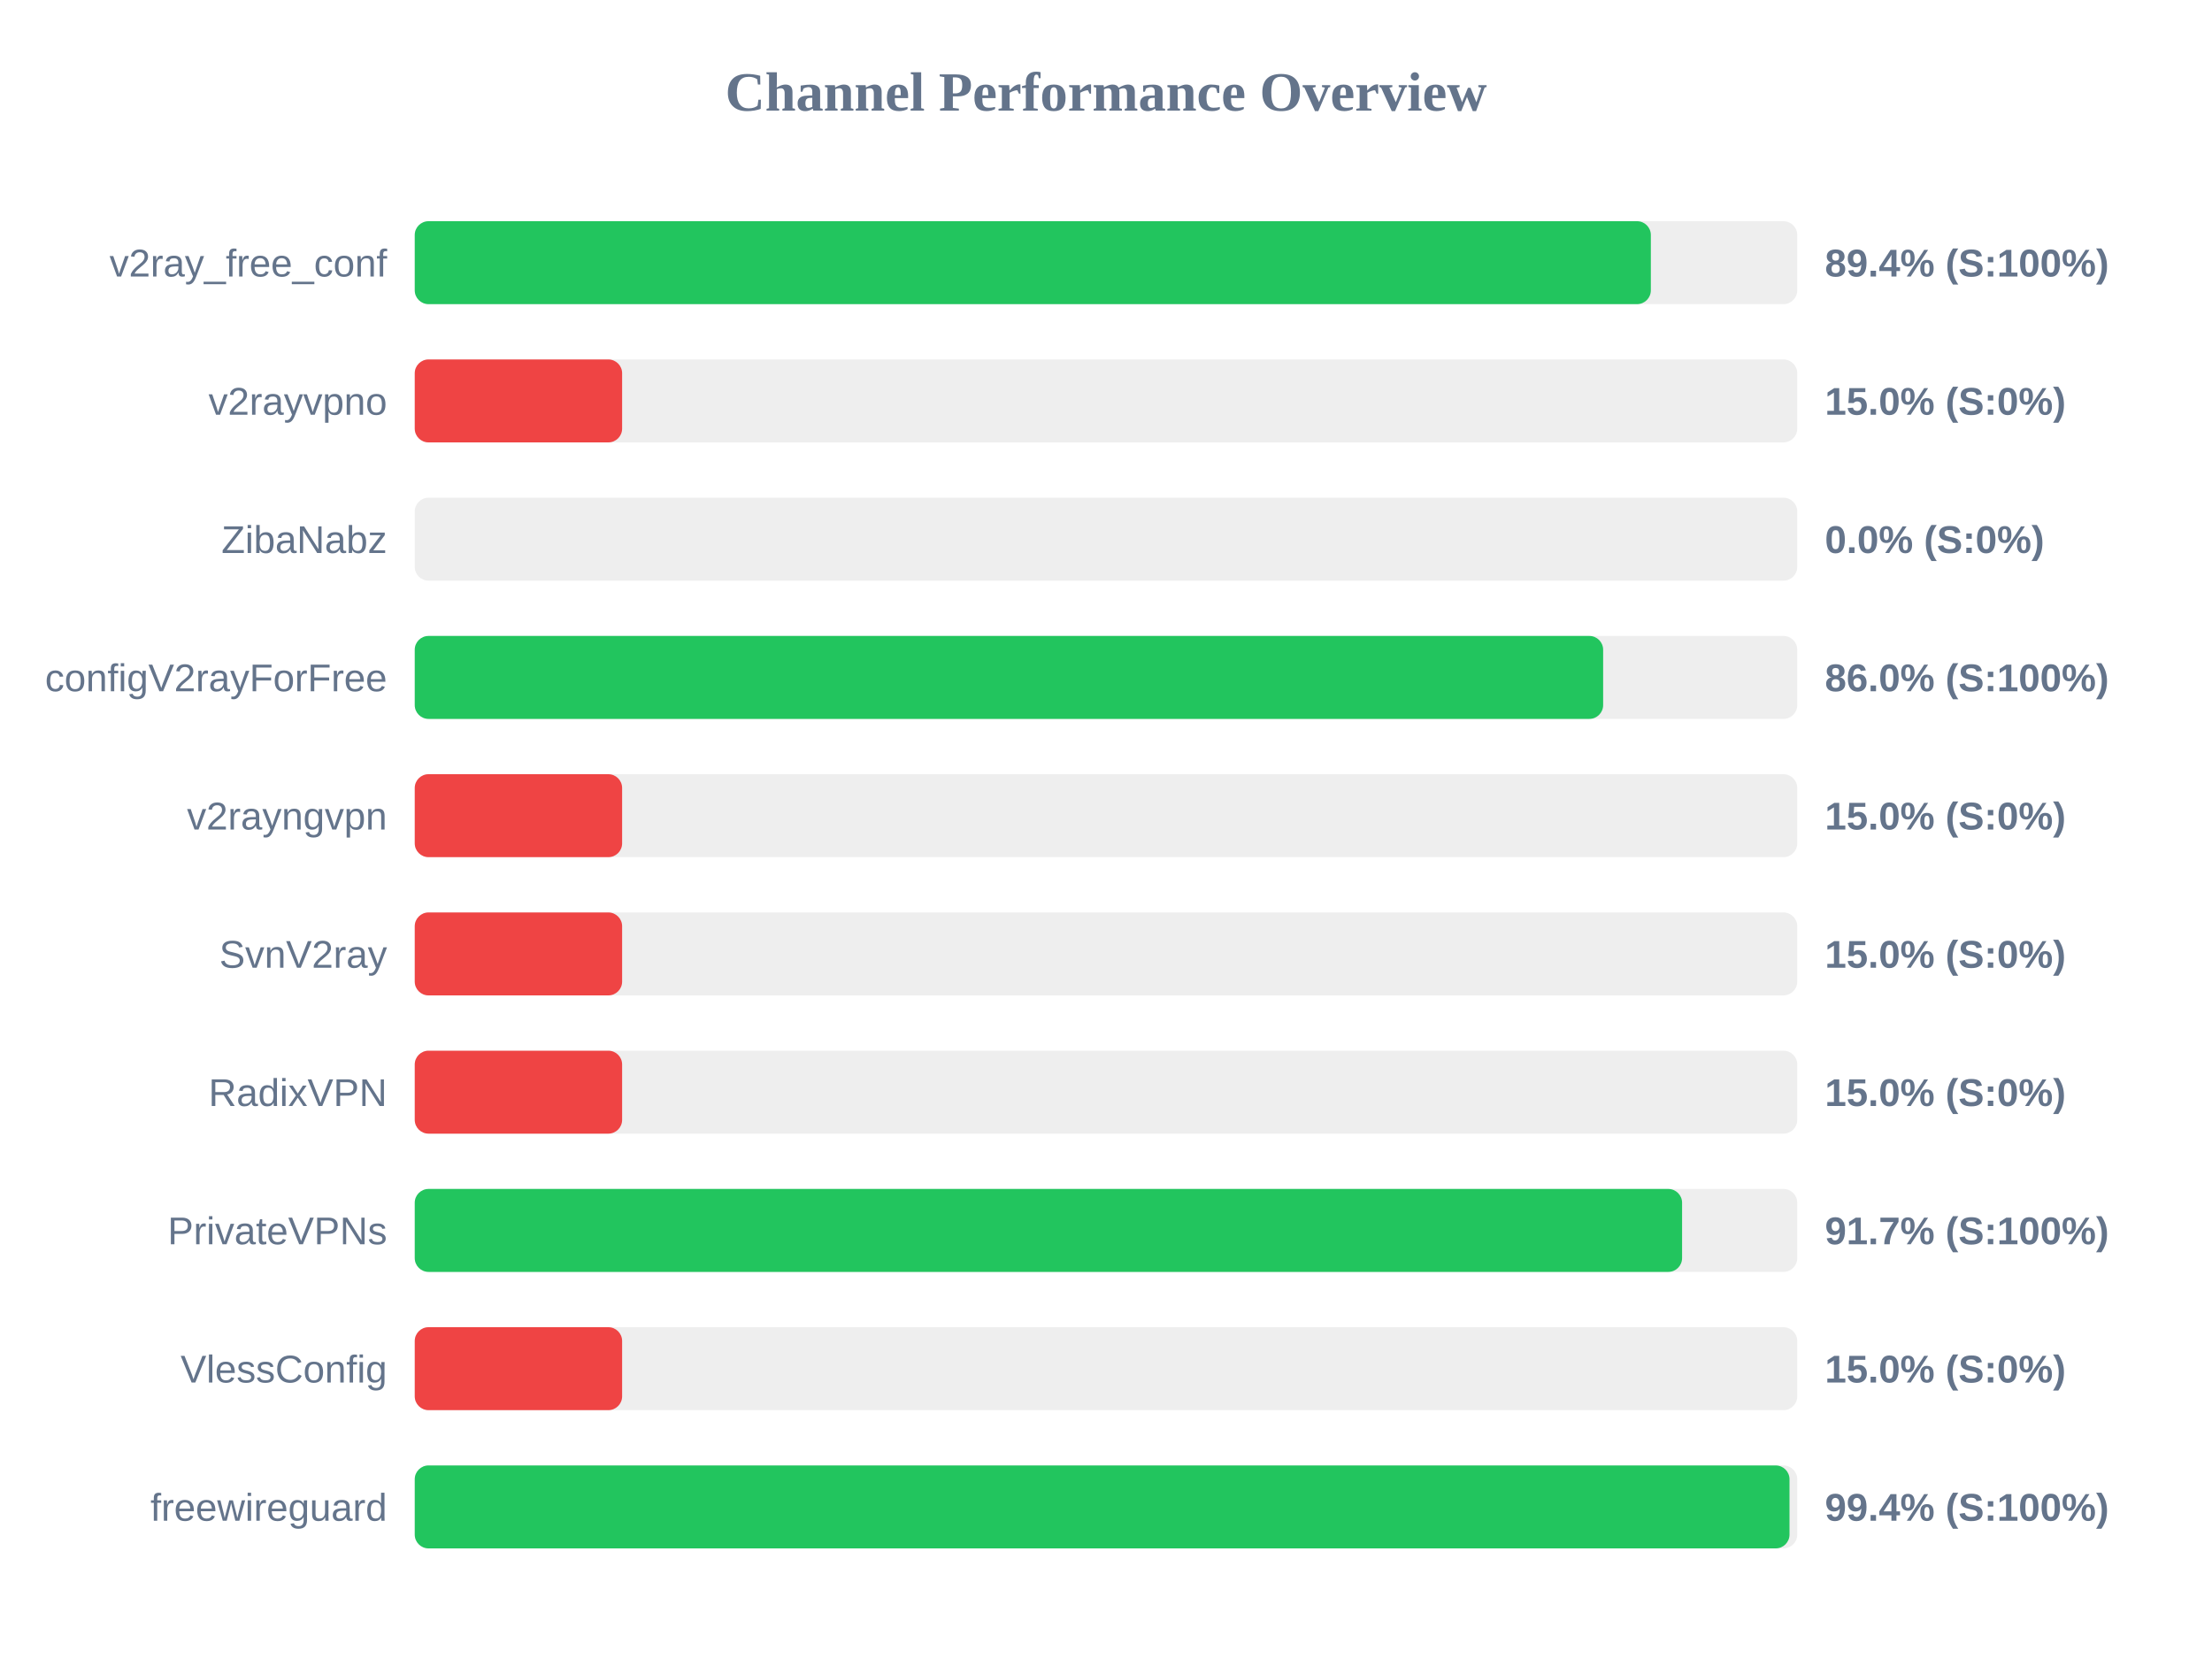
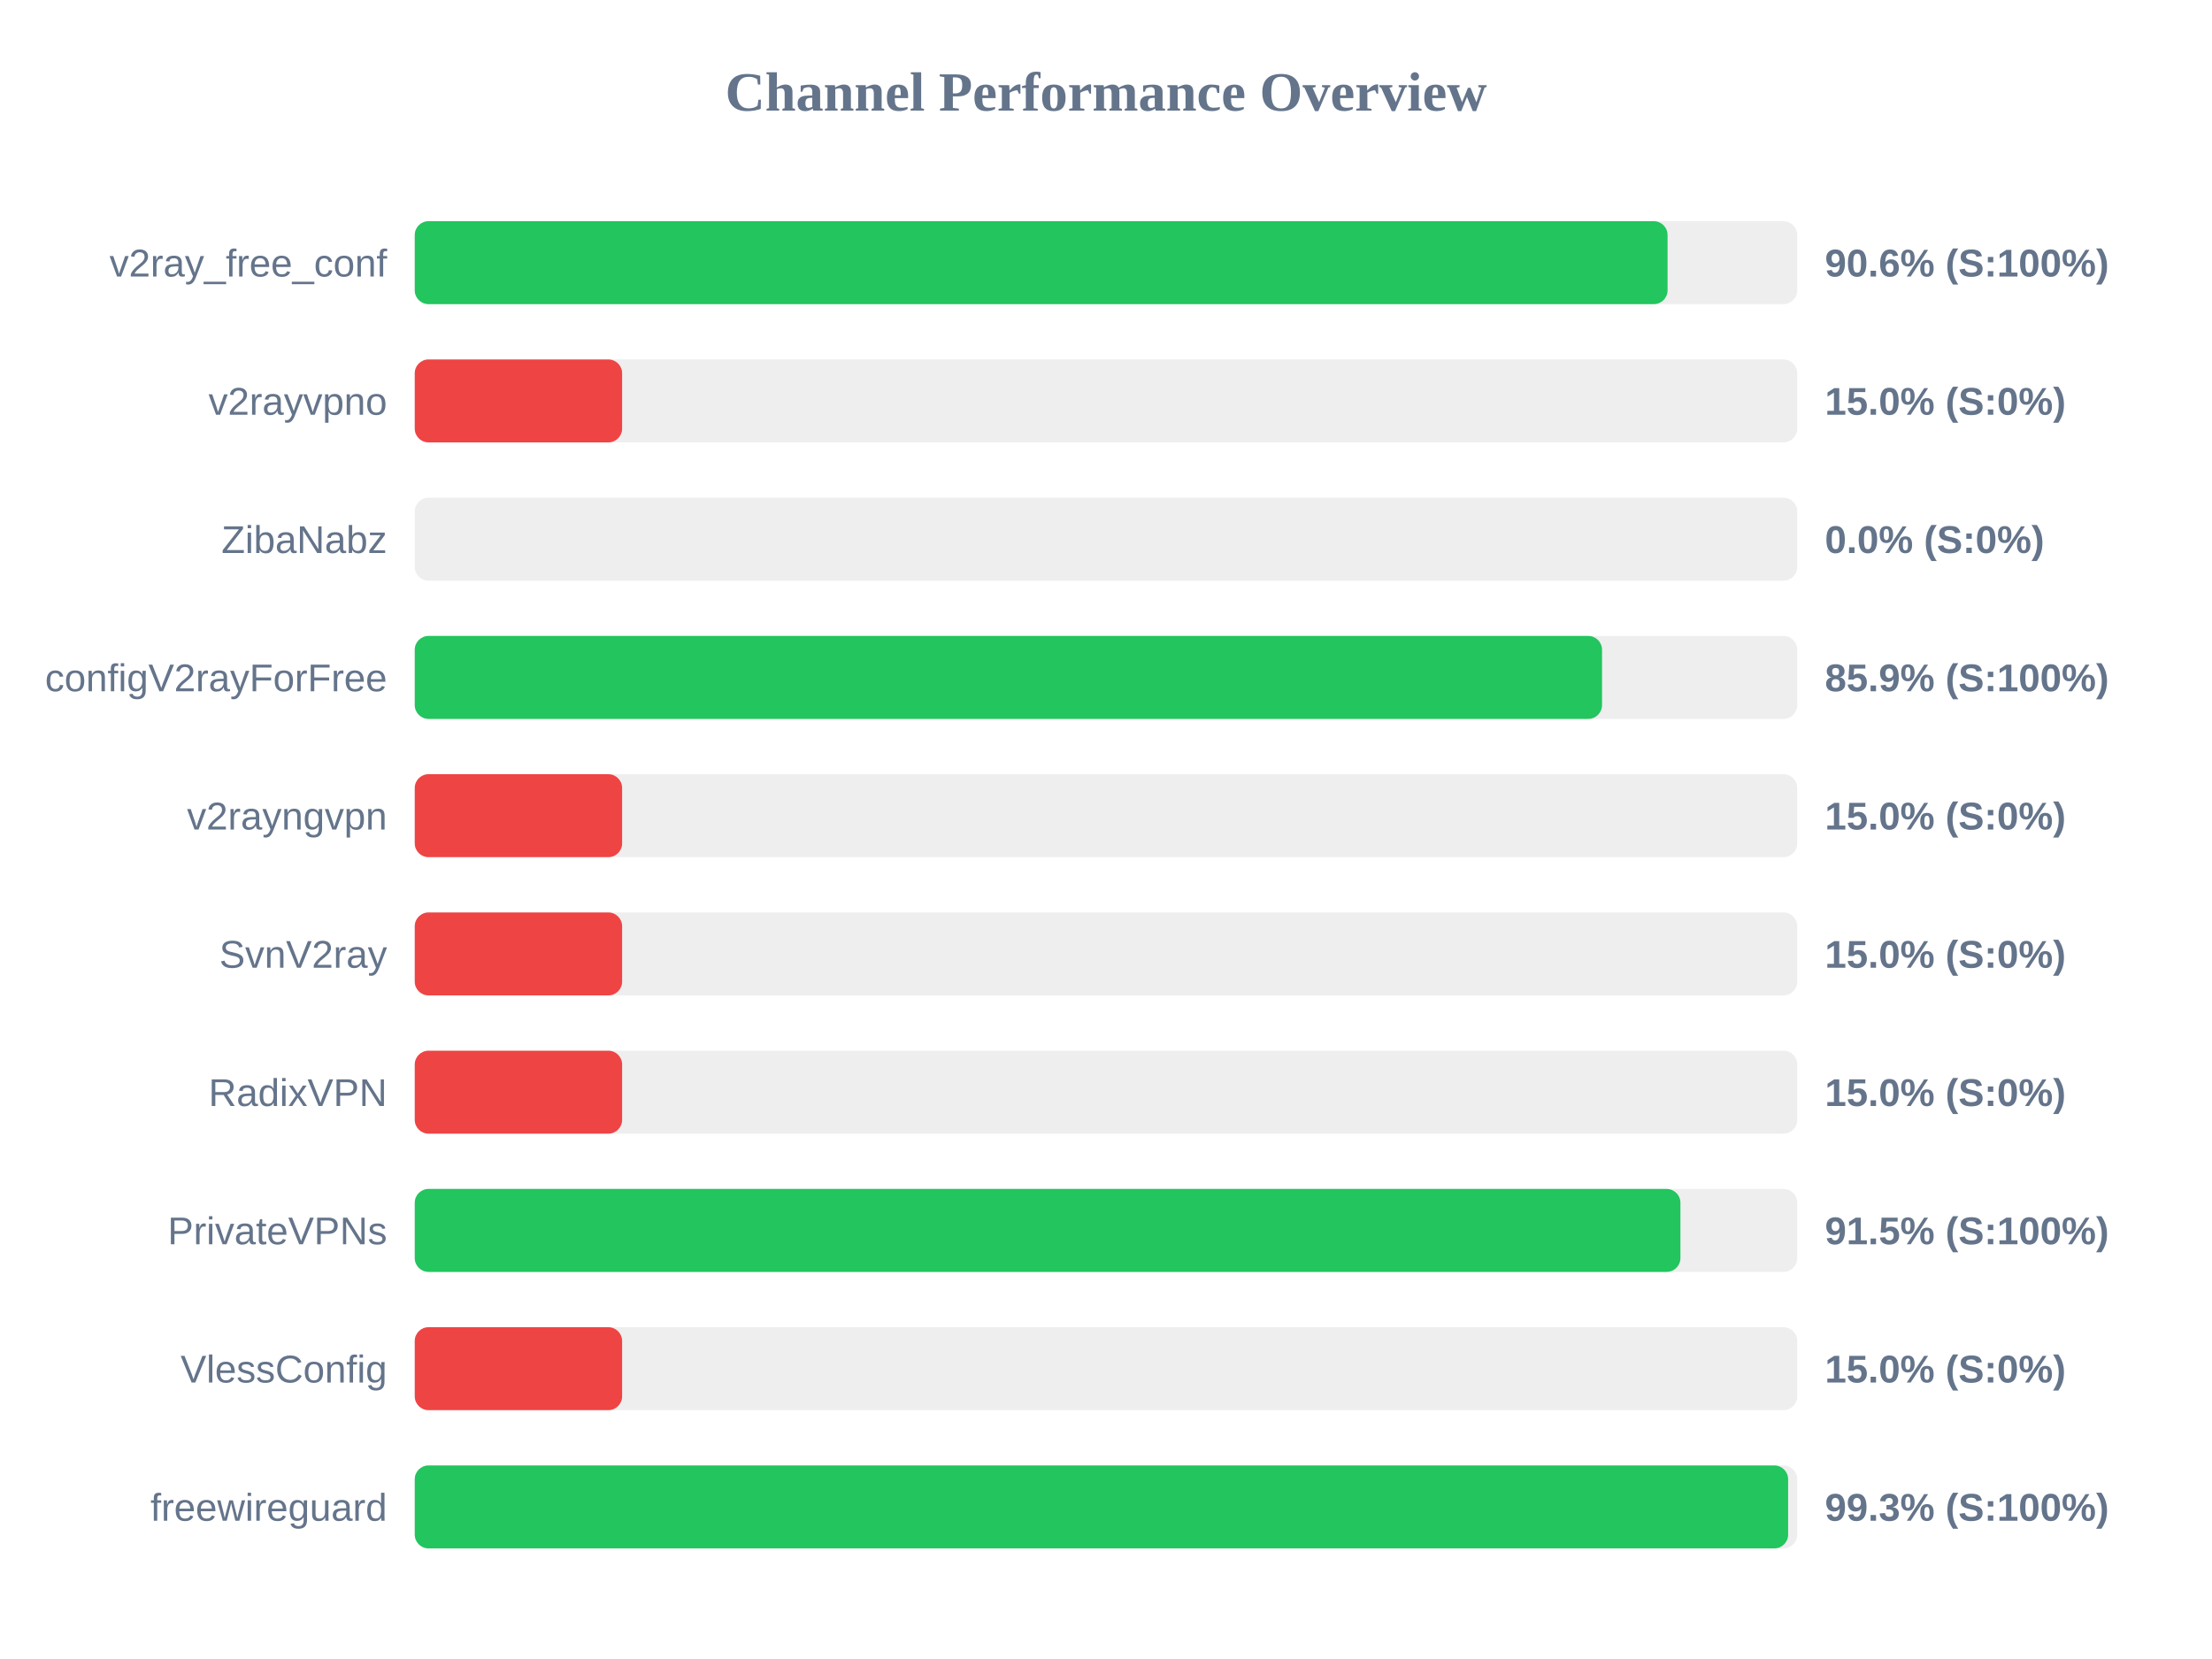
<svg xmlns="http://www.w3.org/2000/svg" width="800" height="600" version="1.1">
  <style>
        .row { font: 14px Arial; fill: #64748b; }
        .score { font: bold 14px Arial; fill: #64748b; }
    </style>
  <text x="400" y="40" text-anchor="middle" font-size="20px" font-weight="bold" fill="#64748b">Channel Performance Overview</text>
  <rect x="150" y="80" width="500" height="30" fill="#eee" rx="5" />
-   <rect x="150" y="80" width="447.05" height="30" fill="#22c55e" rx="5" />
+   <rect x="150" y="80" width="453.1" height="30" fill="#22c55e" rx="5" />
  <text x="140" y="100" text-anchor="end" class="row">v2ray_free_conf</text>
-   <text x="660" y="100" text-anchor="start" class="score">89.4% (S:100%)</text>
+   <text x="660" y="100" text-anchor="start" class="score">90.6% (S:100%)</text>
  <rect x="150" y="130" width="500" height="30" fill="#eee" rx="5" />
  <rect x="150" y="130" width="75.0" height="30" fill="#ef4444" rx="5" />
  <text x="140" y="150" text-anchor="end" class="row">v2rayvpno</text>
  <text x="660" y="150" text-anchor="start" class="score">15.0% (S:0%)</text>
  <rect x="150" y="180" width="500" height="30" fill="#eee" rx="5" />
  <rect x="150" y="180" width="0.0" height="30" fill="#ef4444" rx="5" />
  <text x="140" y="200" text-anchor="end" class="row">ZibaNabz</text>
  <text x="660" y="200" text-anchor="start" class="score">0.0% (S:0%)</text>
  <rect x="150" y="230" width="500" height="30" fill="#eee" rx="5" />
-   <rect x="150" y="230" width="429.8" height="30" fill="#22c55e" rx="5" />
+   <rect x="150" y="230" width="429.4" height="30" fill="#22c55e" rx="5" />
  <text x="140" y="250" text-anchor="end" class="row">configV2rayForFree</text>
-   <text x="660" y="250" text-anchor="start" class="score">86.0% (S:100%)</text>
+   <text x="660" y="250" text-anchor="start" class="score">85.9% (S:100%)</text>
  <rect x="150" y="280" width="500" height="30" fill="#eee" rx="5" />
  <rect x="150" y="280" width="75.0" height="30" fill="#ef4444" rx="5" />
  <text x="140" y="300" text-anchor="end" class="row">v2rayngvpn</text>
  <text x="660" y="300" text-anchor="start" class="score">15.0% (S:0%)</text>
  <rect x="150" y="330" width="500" height="30" fill="#eee" rx="5" />
  <rect x="150" y="330" width="75.0" height="30" fill="#ef4444" rx="5" />
  <text x="140" y="350" text-anchor="end" class="row">SvnV2ray</text>
  <text x="660" y="350" text-anchor="start" class="score">15.0% (S:0%)</text>
  <rect x="150" y="380" width="500" height="30" fill="#eee" rx="5" />
  <rect x="150" y="380" width="75.0" height="30" fill="#ef4444" rx="5" />
  <text x="140" y="400" text-anchor="end" class="row">RadixVPN</text>
  <text x="660" y="400" text-anchor="start" class="score">15.0% (S:0%)</text>
  <rect x="150" y="430" width="500" height="30" fill="#eee" rx="5" />
-   <rect x="150" y="430" width="458.35" height="30" fill="#22c55e" rx="5" />
+   <rect x="150" y="430" width="457.75" height="30" fill="#22c55e" rx="5" />
  <text x="140" y="450" text-anchor="end" class="row">PrivateVPNs</text>
-   <text x="660" y="450" text-anchor="start" class="score">91.7% (S:100%)</text>
+   <text x="660" y="450" text-anchor="start" class="score">91.5% (S:100%)</text>
  <rect x="150" y="480" width="500" height="30" fill="#eee" rx="5" />
  <rect x="150" y="480" width="75.0" height="30" fill="#ef4444" rx="5" />
  <text x="140" y="500" text-anchor="end" class="row">VlessConfig</text>
  <text x="660" y="500" text-anchor="start" class="score">15.0% (S:0%)</text>
  <rect x="150" y="530" width="500" height="30" fill="#eee" rx="5" />
-   <rect x="150" y="530" width="497.2" height="30" fill="#22c55e" rx="5" />
+   <rect x="150" y="530" width="496.7" height="30" fill="#22c55e" rx="5" />
  <text x="140" y="550" text-anchor="end" class="row">freewireguard</text>
-   <text x="660" y="550" text-anchor="start" class="score">99.4% (S:100%)</text>
+   <text x="660" y="550" text-anchor="start" class="score">99.3% (S:100%)</text>
</svg>
